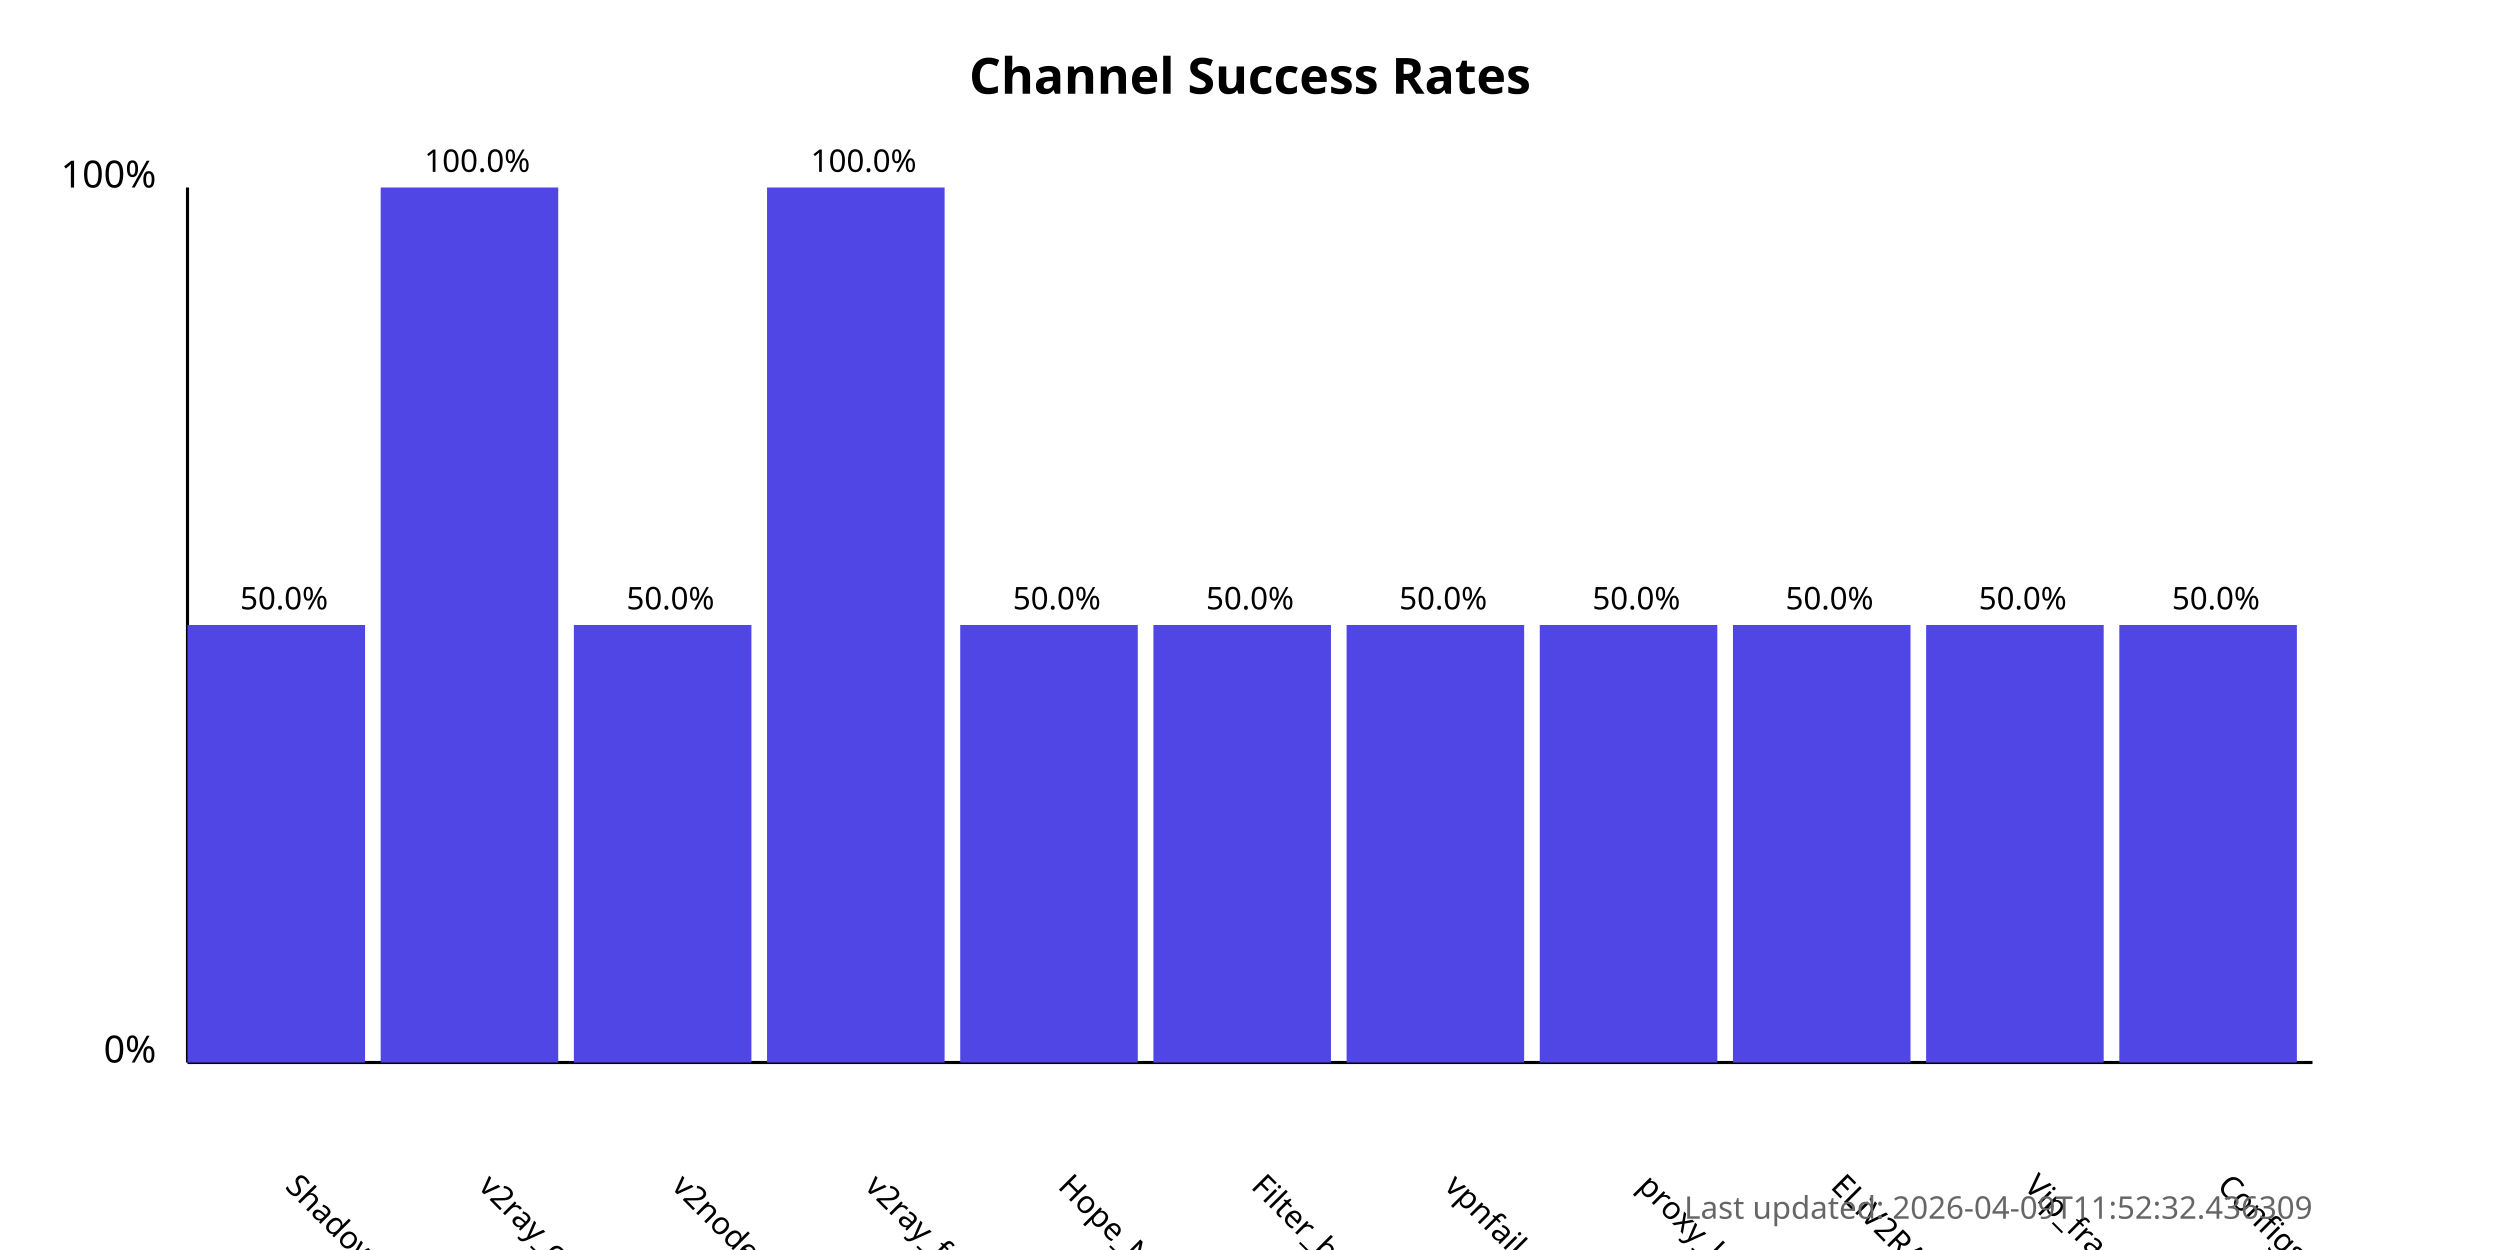
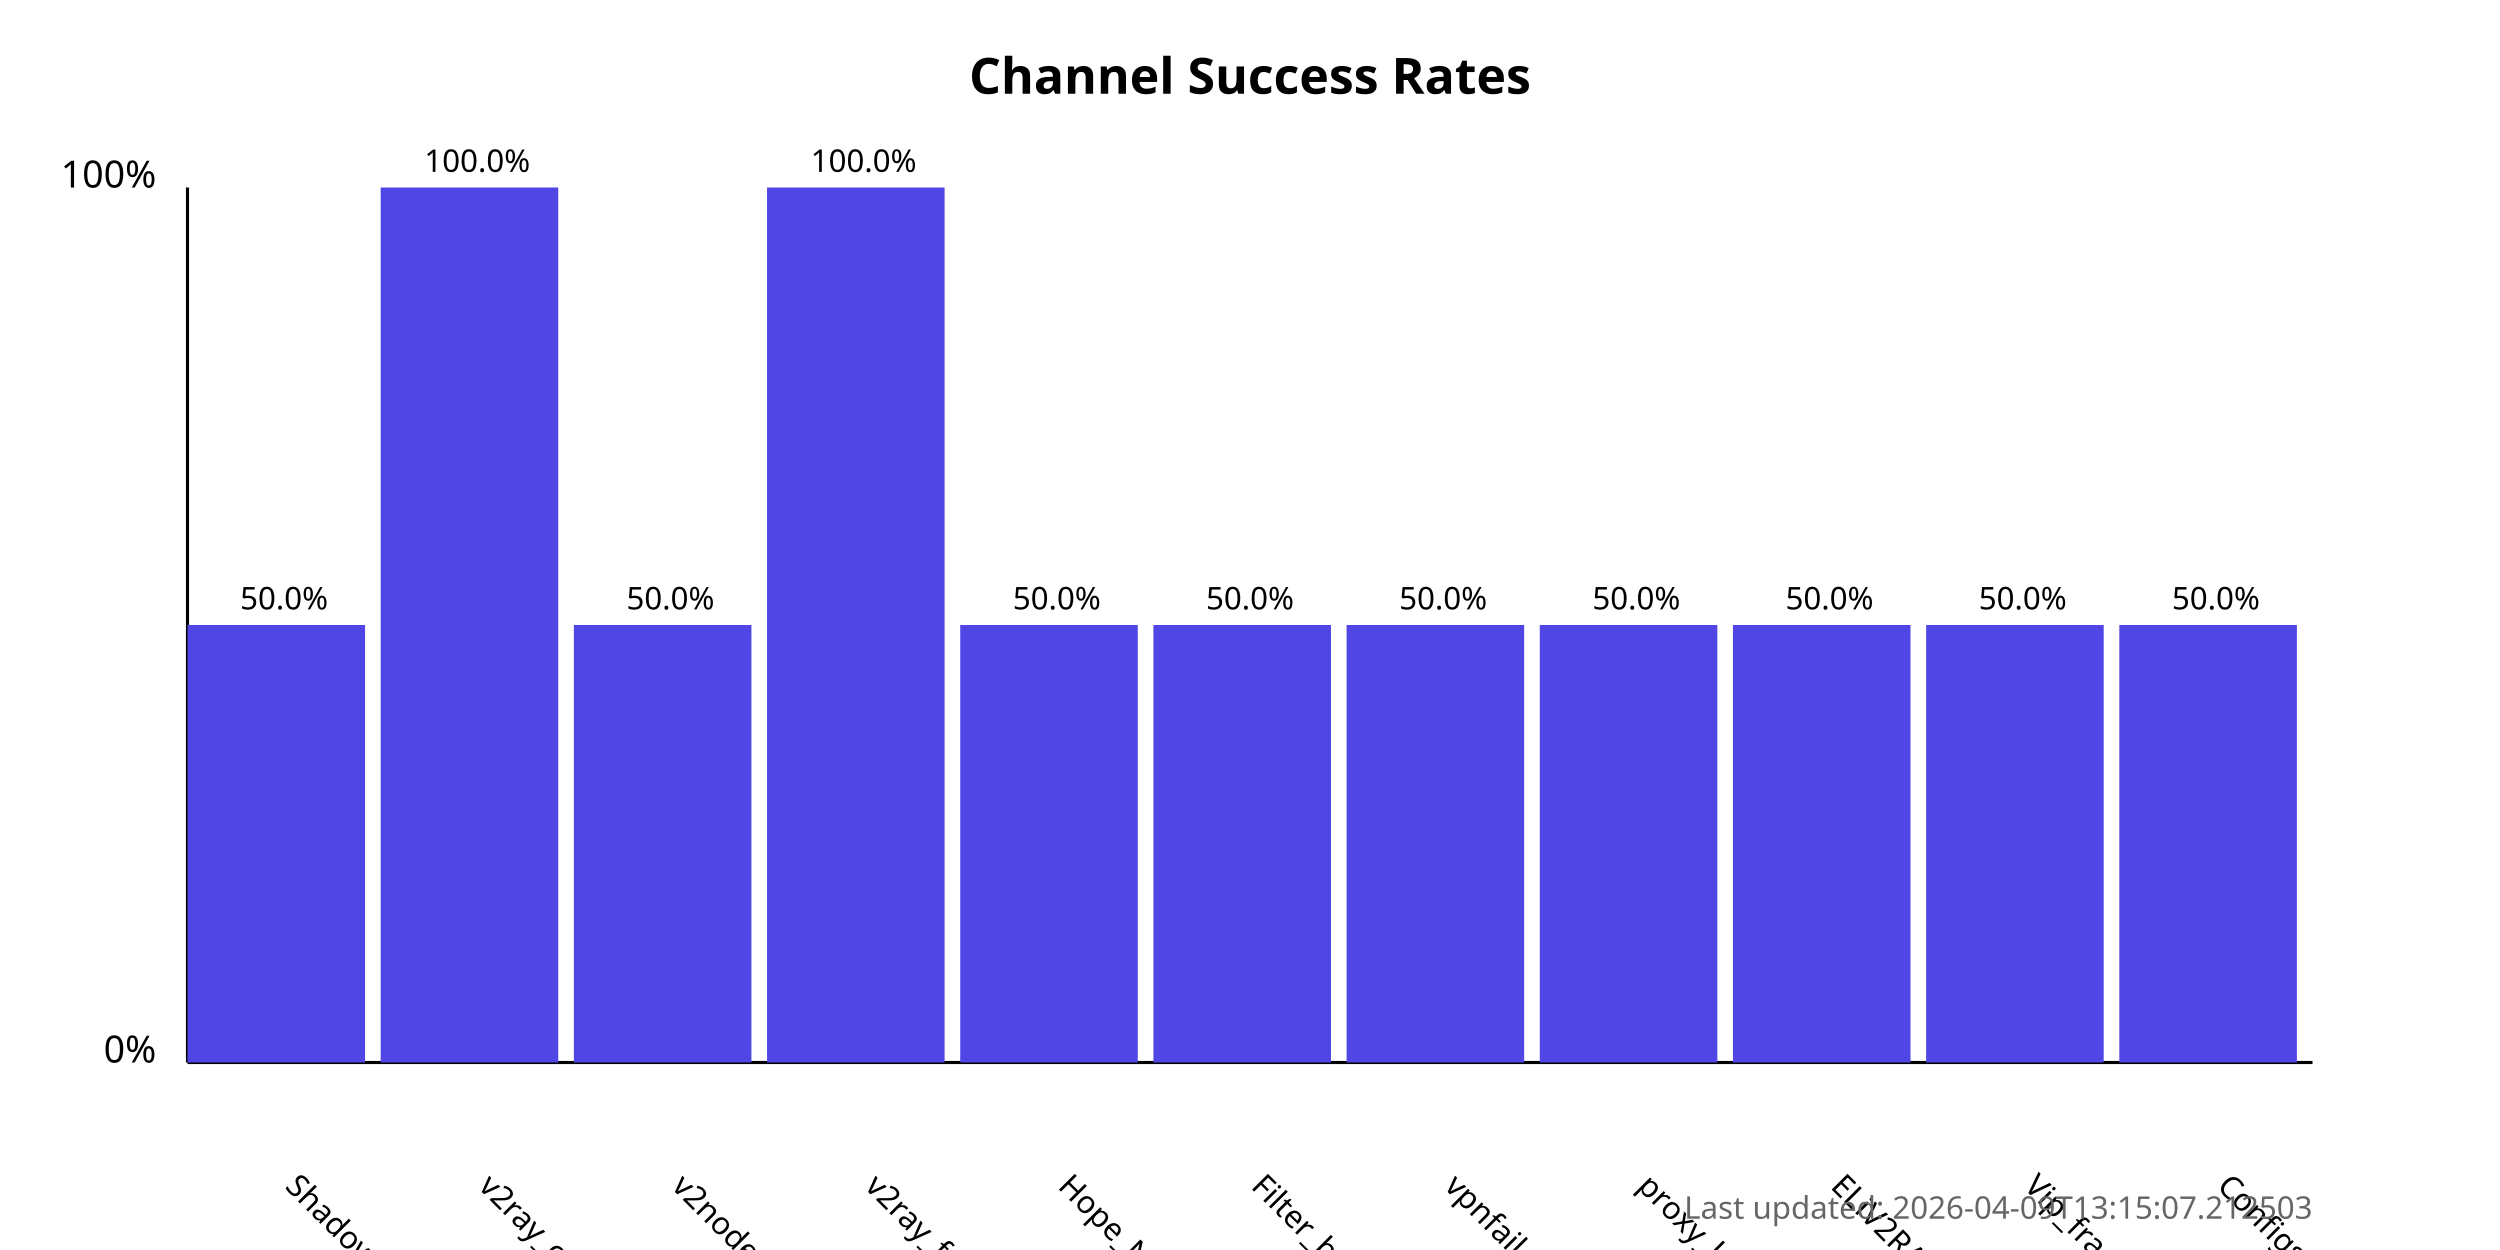
<svg xmlns="http://www.w3.org/2000/svg" width="800" height="400">
  <style>
            .chart-title { font: bold 16px sans-serif; }
            .axis-label { font: 12px sans-serif; }
            .tick-label { font: 10px sans-serif; }
            .bar { fill: #4f46e5; }
            .bar:hover { fill: #6366f1; }
            .timestamp { font: 10px sans-serif; fill: #666; }
        </style>
  <text x="400.0" y="30" text-anchor="middle" class="chart-title">
            Channel Success Rates
        </text>
  <line x1="60" y1="340" x2="60" y2="60" stroke="black" stroke-width="1" />
  <line x1="60" y1="340" x2="740" y2="340" stroke="black" stroke-width="1" />
  <text x="50" y="340" text-anchor="end" class="axis-label">0%</text>
  <text x="50" y="60" text-anchor="end" class="axis-label">100%</text>
  <g>
    <rect x="60" y="200.0" width="56.818" height="140.0" class="bar" />
    <text x="90.909" y="380" transform="rotate(45, 90.90909, 380)" text-anchor="start" class="tick-label">
                ShadowProxy66
            </text>
    <text x="90.909" y="195.0" text-anchor="middle" class="tick-label">
                50.0%
            </text>
  </g>
  <g>
    <rect x="121.818" y="60.0" width="56.818" height="280.0" class="bar" />
    <text x="152.727" y="380" transform="rotate(45, 152.7273, 380)" text-anchor="start" class="tick-label">
                v2ray_configs_pool
            </text>
    <text x="152.727" y="55.0" text-anchor="middle" class="tick-label">
                100.0%
            </text>
  </g>
  <g>
    <rect x="183.636" y="200.0" width="56.818" height="140.0" class="bar" />
    <text x="214.545" y="380" transform="rotate(45, 214.5455, 380)" text-anchor="start" class="tick-label">
                v2nodes
            </text>
    <text x="214.545" y="195.0" text-anchor="middle" class="tick-label">
                50.0%
            </text>
  </g>
  <g>
    <rect x="245.455" y="60.0" width="56.818" height="280.0" class="bar" />
    <text x="276.364" y="380" transform="rotate(45, 276.3636, 380)" text-anchor="start" class="tick-label">
                v2ray_free_conf
            </text>
    <text x="276.364" y="55.0" text-anchor="middle" class="tick-label">
                100.0%
            </text>
  </g>
  <g>
    <rect x="307.273" y="200.0" width="56.818" height="140.0" class="bar" />
    <text x="338.182" y="380" transform="rotate(45, 338.1818, 380)" text-anchor="start" class="tick-label">
                Hope_Net
            </text>
    <text x="338.182" y="195.0" text-anchor="middle" class="tick-label">
                50.0%
            </text>
  </g>
  <g>
    <rect x="369.091" y="200.0" width="56.818" height="140.0" class="bar" />
    <text x="400.0" y="380" transform="rotate(45, 400.0, 380)" text-anchor="start" class="tick-label">
                Filter_breaker
            </text>
    <text x="400.0" y="195.0" text-anchor="middle" class="tick-label">
                50.0%
            </text>
  </g>
  <g>
    <rect x="430.909" y="200.0" width="56.818" height="140.0" class="bar" />
    <text x="461.818" y="380" transform="rotate(45, 461.8182, 380)" text-anchor="start" class="tick-label">
                vpnfail_vless
            </text>
    <text x="461.818" y="195.0" text-anchor="middle" class="tick-label">
                50.0%
            </text>
  </g>
  <g>
    <rect x="492.727" y="200.0" width="56.818" height="140.0" class="bar" />
    <text x="523.636" y="380" transform="rotate(45, 523.6364, 380)" text-anchor="start" class="tick-label">
                proxy_kafee
            </text>
    <text x="523.636" y="195.0" text-anchor="middle" class="tick-label">
                50.0%
            </text>
  </g>
  <g>
    <rect x="554.545" y="200.0" width="56.818" height="140.0" class="bar" />
    <text x="585.455" y="380" transform="rotate(45, 585.4545, 380)" text-anchor="start" class="tick-label">
                ELiV2RAY
            </text>
    <text x="585.455" y="195.0" text-anchor="middle" class="tick-label">
                50.0%
            </text>
  </g>
  <g>
    <rect x="616.364" y="200.0" width="56.818" height="140.0" class="bar" />
    <text x="647.273" y="380" transform="rotate(45, 647.2727, 380)" text-anchor="start" class="tick-label">
                Vip_fragment_v2ray
            </text>
    <text x="647.273" y="195.0" text-anchor="middle" class="tick-label">
                50.0%
            </text>
  </g>
  <g>
    <rect x="678.182" y="200.0" width="56.818" height="140.0" class="bar" />
    <text x="709.091" y="380" transform="rotate(45, 709.0909, 380)" text-anchor="start" class="tick-label">
                ConfigsHubPlus
            </text>
    <text x="709.091" y="195.0" text-anchor="middle" class="tick-label">
                50.0%
            </text>
  </g>
  <text x="740" y="390" text-anchor="end" class="timestamp">
-             Last updated: 2026-04-09T11:52:32.436309
+             Last updated: 2026-04-09T13:15:07.212503
        </text>
</svg>
